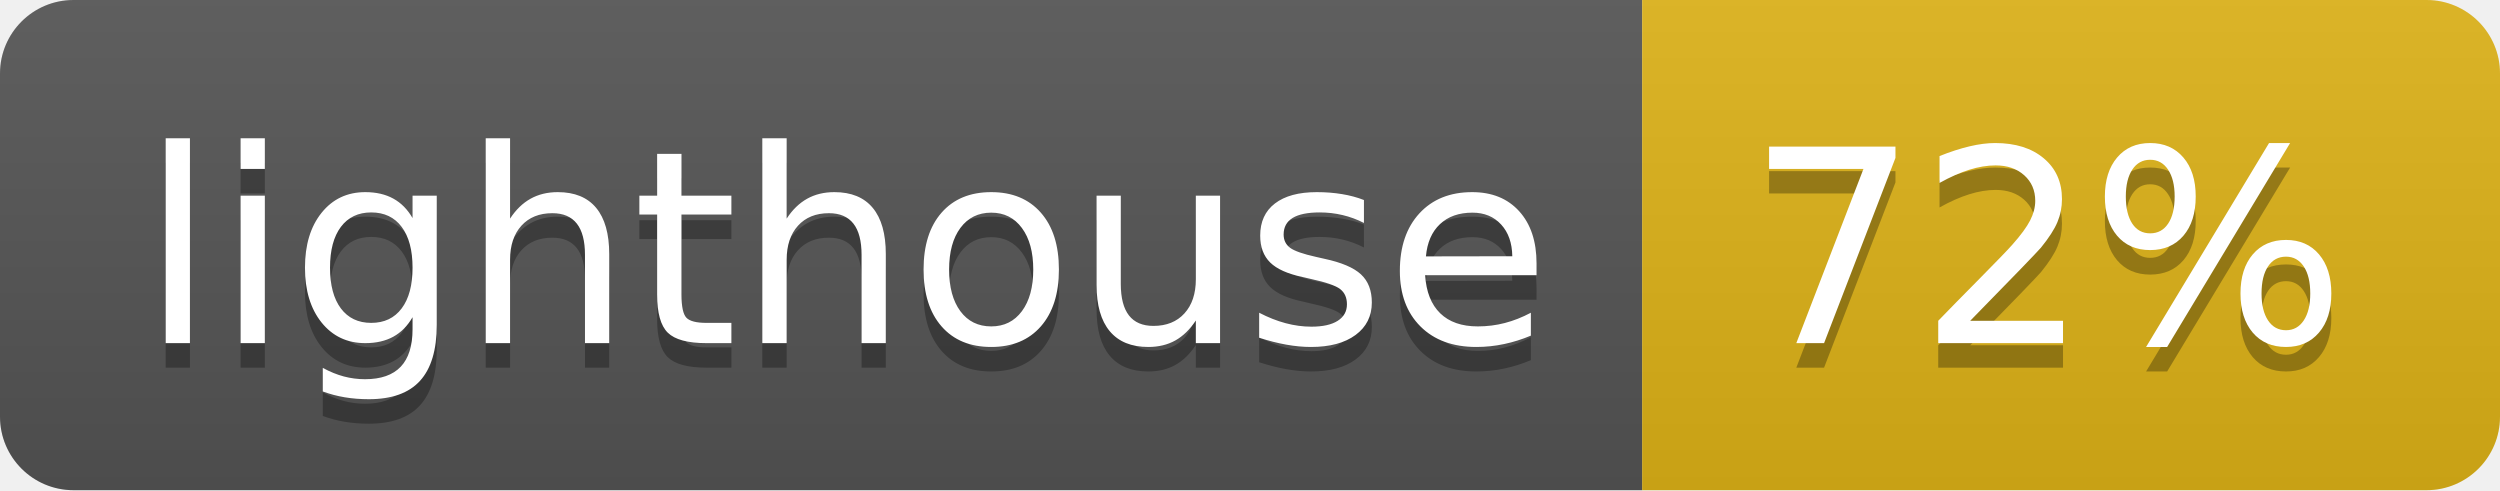
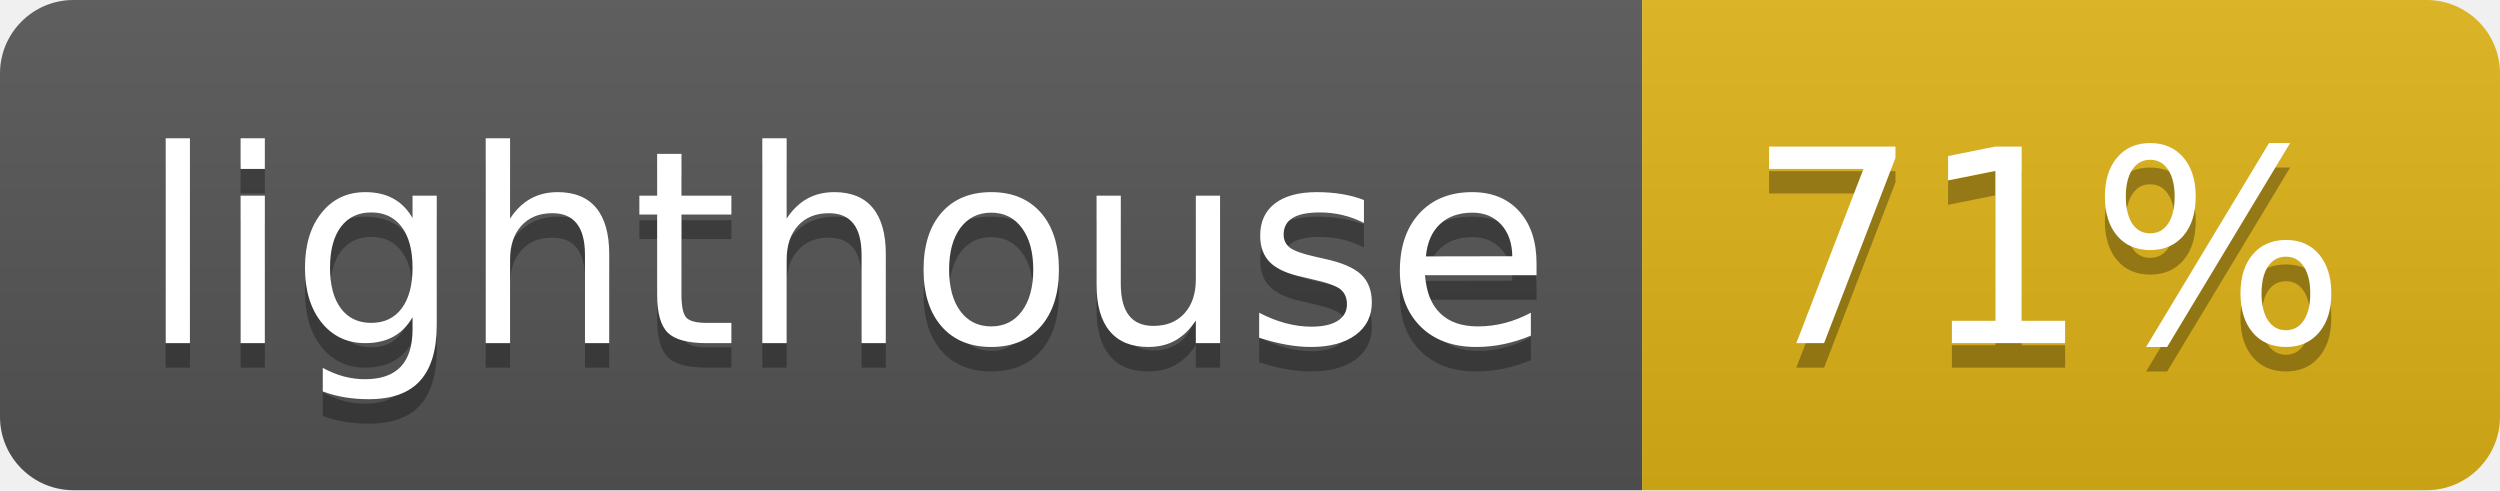
- <svg xmlns="http://www.w3.org/2000/svg" width="102" height="20" role="img" aria-label="lighthouse: 72%">
+ <svg xmlns="http://www.w3.org/2000/svg" width="102" height="20" role="img" aria-label="lighthouse: 71%">
  <linearGradient id="s" x2="0" y2="100%">
    <stop offset="0" stop-color="#bbb" stop-opacity=".1" />
    <stop offset="1" stop-opacity=".1" />
  </linearGradient>
  <clipPath id="r">
    <rect width="102" height="20" rx="3" fill="#fff" />
  </clipPath>
  <g clip-path="url(#r)">
    <rect width="67" height="20" fill="#555" />
    <rect x="67" width="35" height="20" fill="#dfb317" />
    <rect width="102" height="20" fill="url(#s)" />
  </g>
  <g fill="#fff" text-anchor="middle" font-family="Verdana,Geneva,DejaVu Sans,sans-serif" text-rendering="geometricPrecision" font-size="110">
    <text aria-hidden="true" x="345" y="150" fill="#010101" fill-opacity=".3" transform="scale(.1)" textLength="570">lighthouse</text>
    <text x="345" y="140" transform="scale(.1)" fill="#fff" textLength="570">lighthouse</text>
-     <text aria-hidden="true" x="835" y="150" fill="#010101" fill-opacity=".3" transform="scale(.1)" textLength="250">72%</text>
-     <text x="835" y="140" transform="scale(.1)" fill="#fff" textLength="250">72%</text>
+     <text aria-hidden="true" x="835" y="150" fill="#010101" fill-opacity=".3" transform="scale(.1)" textLength="250">71%</text>
+     <text x="835" y="140" transform="scale(.1)" fill="#fff" textLength="250">71%</text>
  </g>
</svg>
